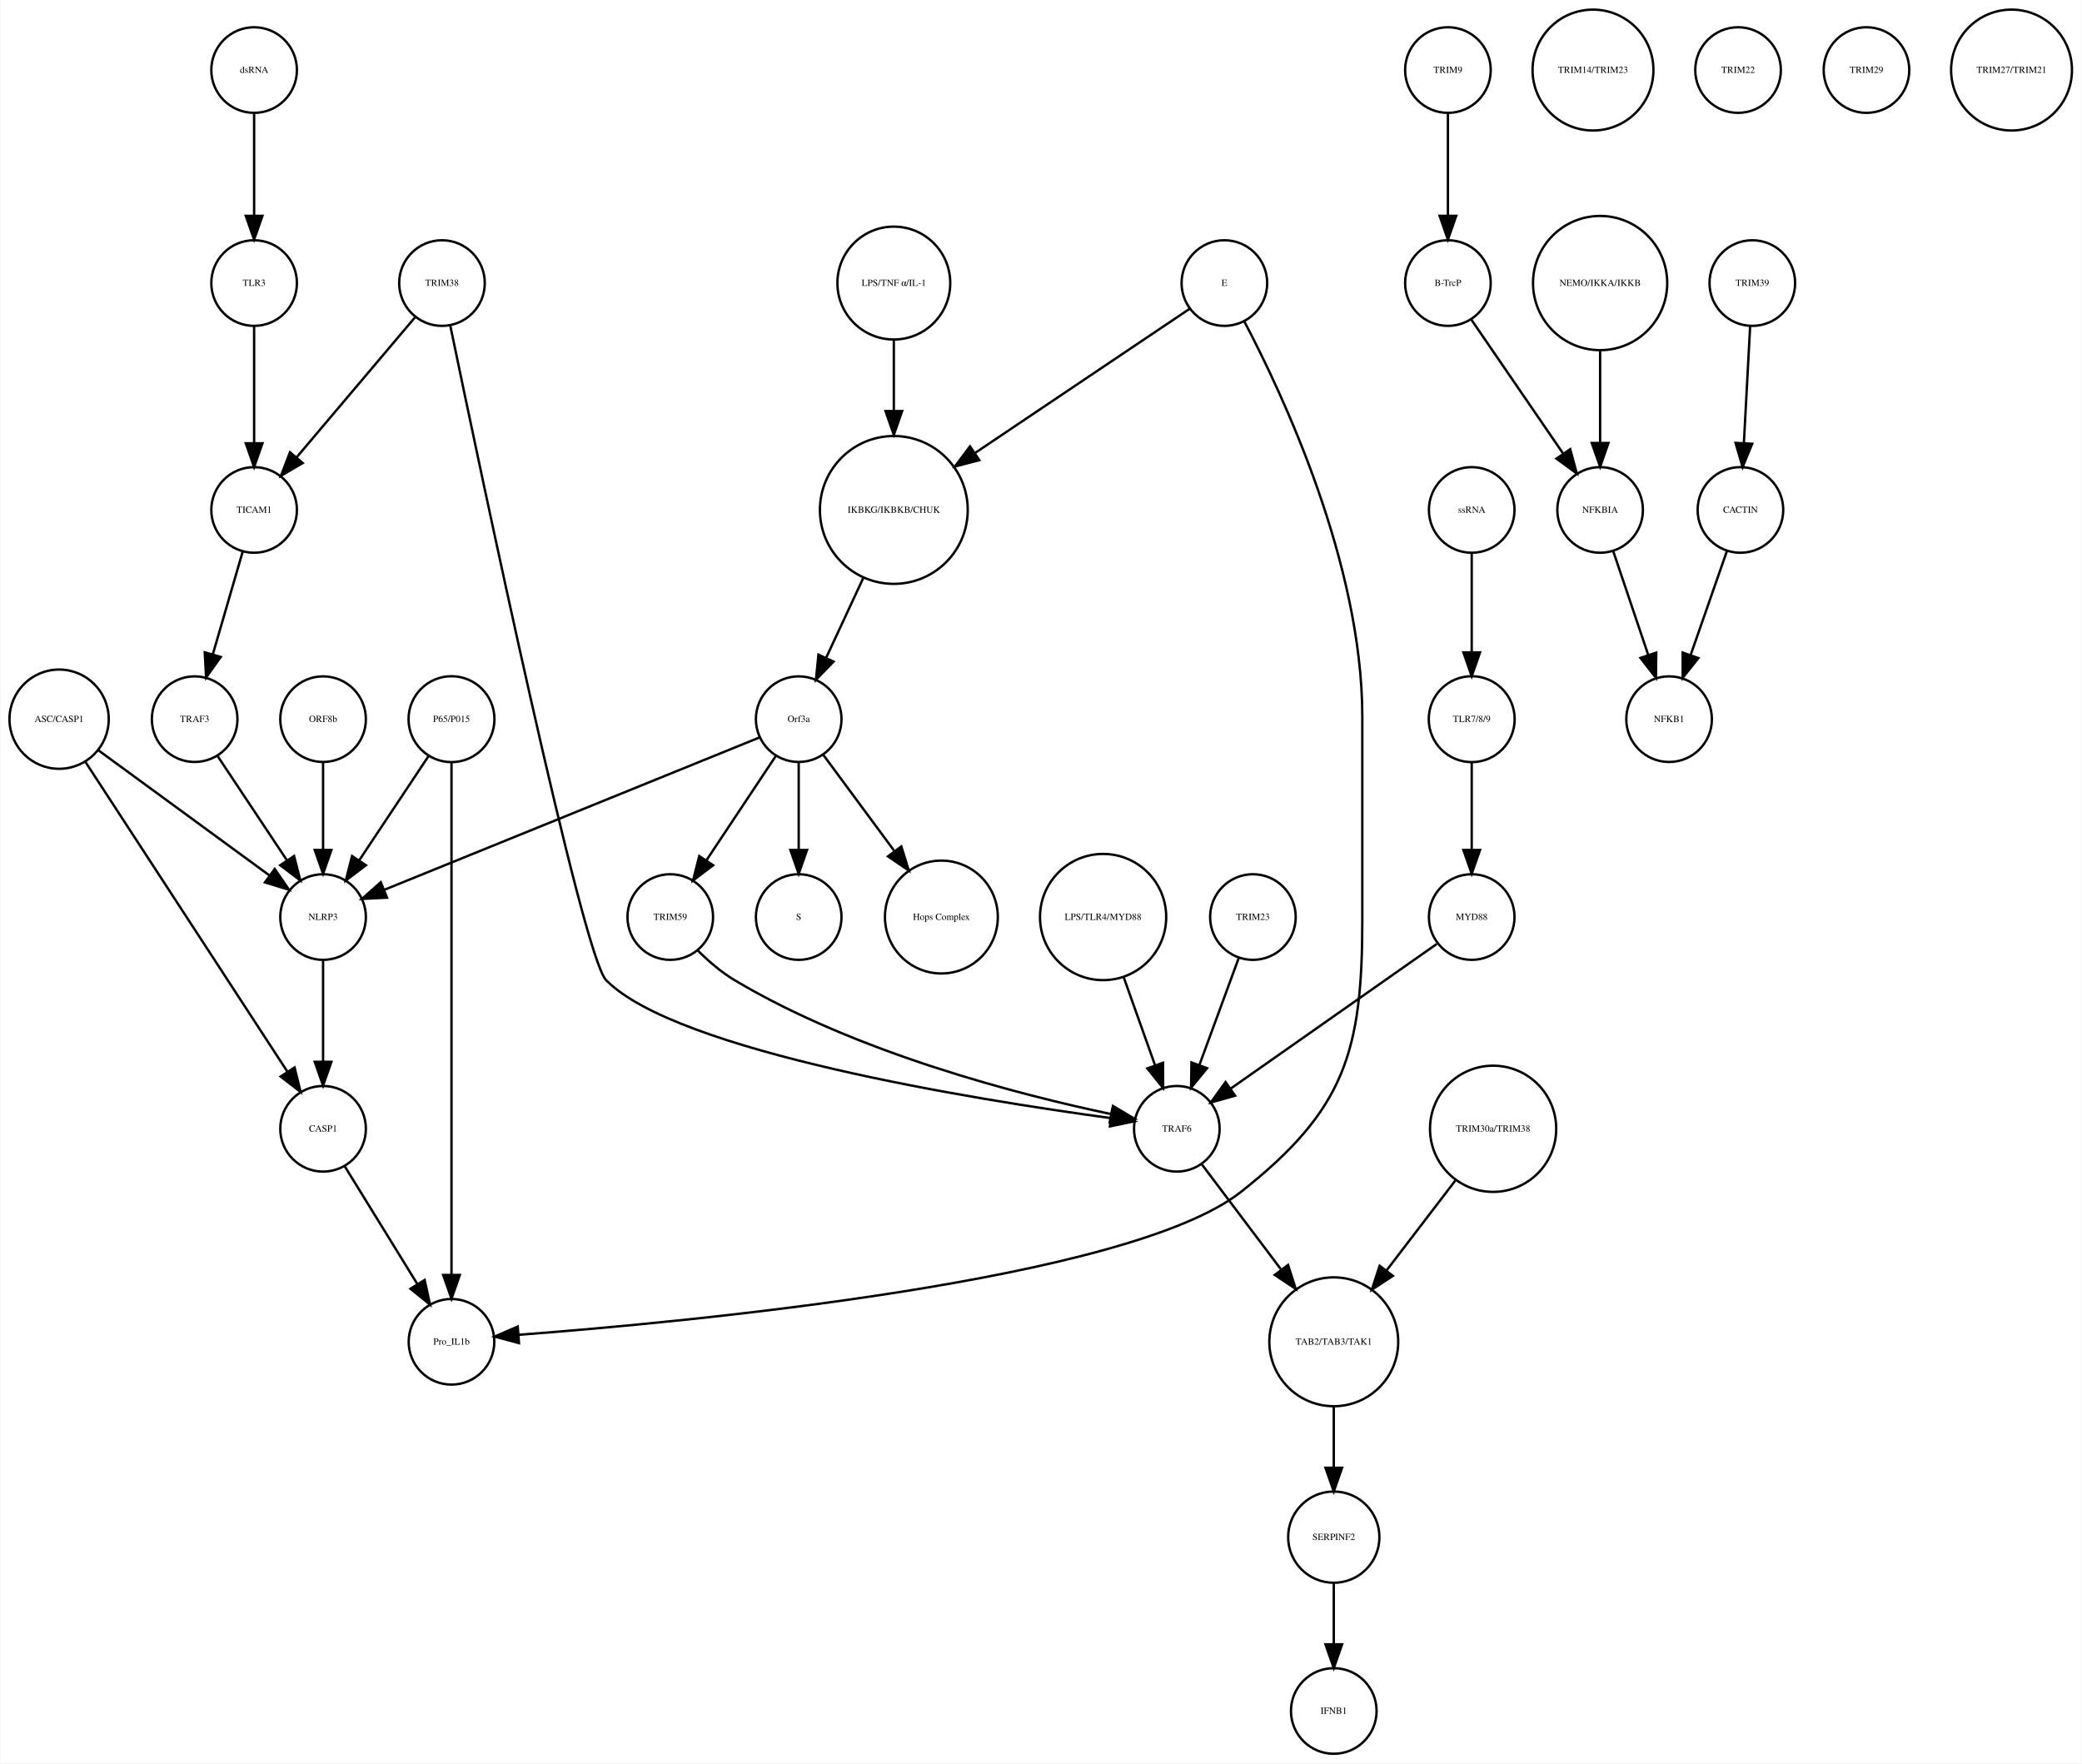
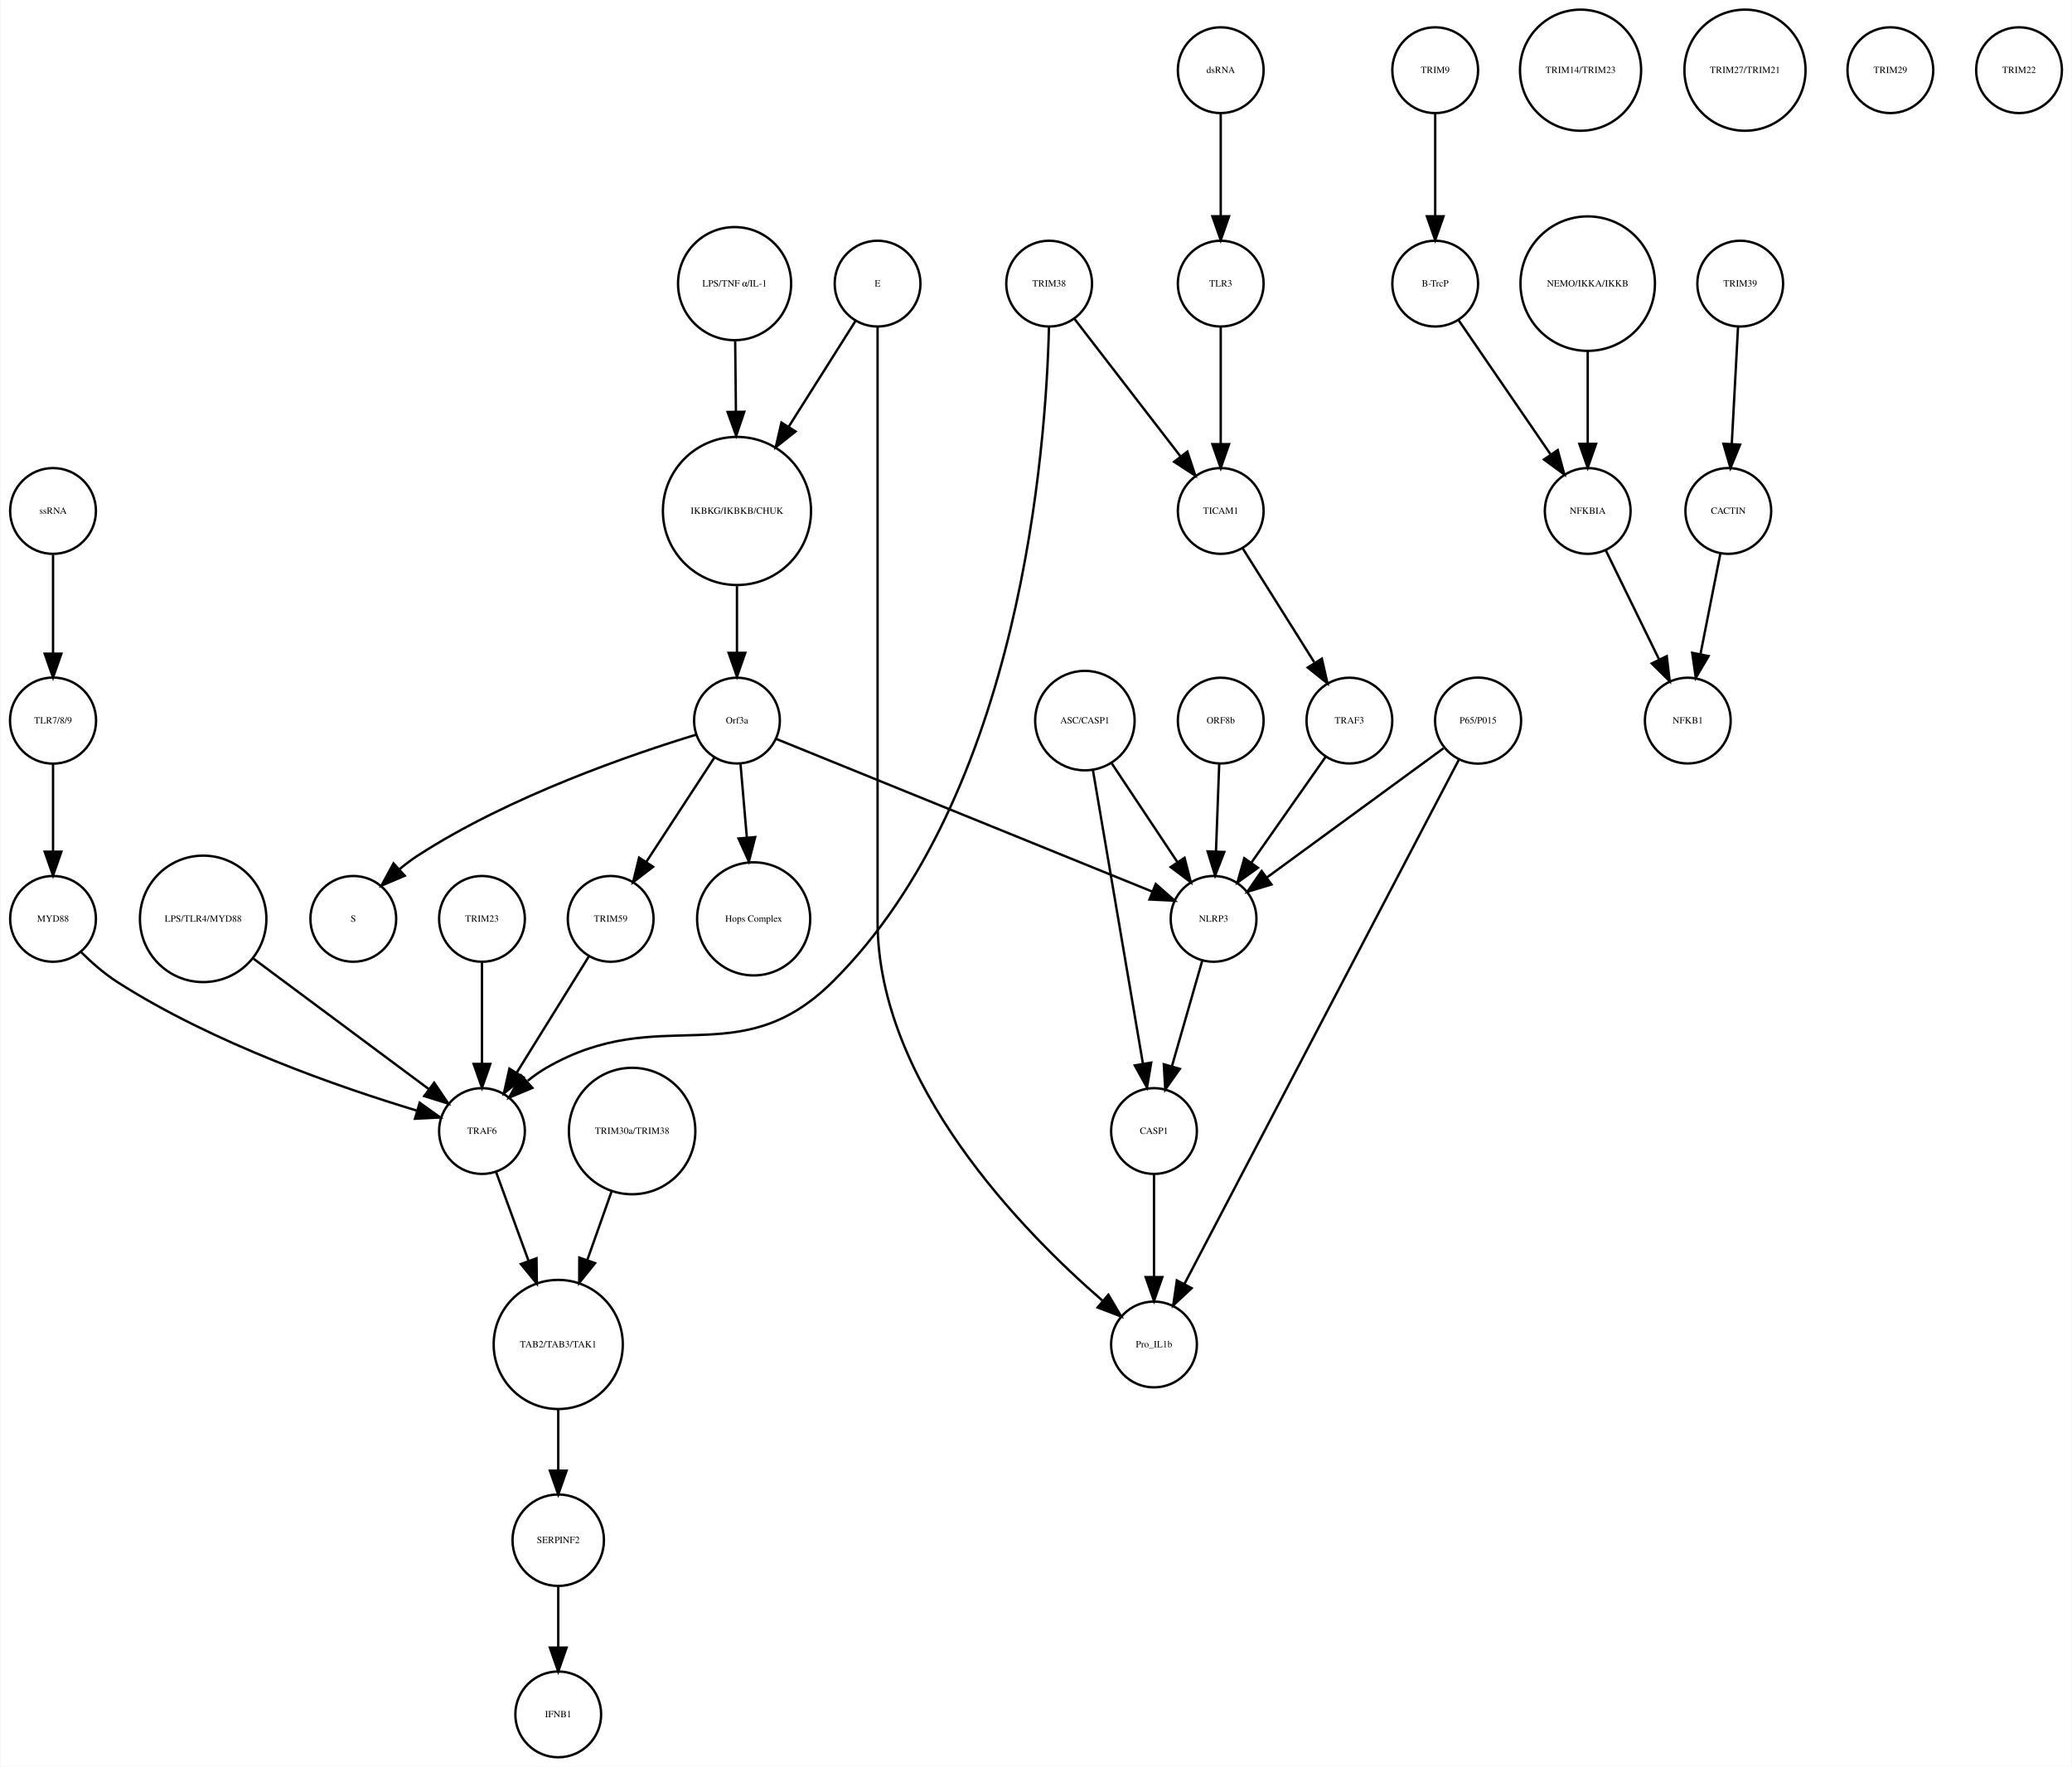
- <svg xmlns="http://www.w3.org/2000/svg" width="875pt" height="741pt" viewBox="0.00 0.00 875.14 741.41">
+ <svg xmlns="http://www.w3.org/2000/svg" width="869pt" height="741pt" viewBox="0.00 0.00 869.03 741.41">
  <g id="graph0" class="graph" transform="scale(1 1) rotate(0) translate(4 737.415)">
-     <polygon fill="white" stroke="none" points="-4,4 -4,-737.415 871.139,-737.415 871.139,4 -4,4" />
+     <polygon fill="white" stroke="none" points="-4,4 -4,-737.415 865.031,-737.415 865.031,4 -4,4" />
    <g id="node1" class="node">
-       <ellipse fill="none" stroke="black" cx="371.683" cy="-522.999" rx="31.08" ry="31.08" />
-       <text text-anchor="middle" x="371.683" y="-521.799" font-family="Times,serif" font-size="4.00">IKBKG/IKBKB/CHUK</text>
+       <ellipse fill="none" stroke="black" cx="305.031" cy="-522.999" rx="31.08" ry="31.08" />
+       <text text-anchor="middle" x="305.031" y="-521.799" font-family="Times,serif" font-size="4.00">IKBKG/IKBKB/CHUK</text>
    </g>
    <g id="node2" class="node">
-       <ellipse fill="none" stroke="black" cx="331.683" cy="-435.026" rx="18" ry="18" />
-       <text text-anchor="middle" x="331.683" y="-433.826" font-family="Times,serif" font-size="4.00">Orf3a</text>
+       <ellipse fill="none" stroke="black" cx="305.031" cy="-435.026" rx="18" ry="18" />
+       <text text-anchor="middle" x="305.031" y="-433.826" font-family="Times,serif" font-size="4.00">Orf3a</text>
    </g>
    <g id="edge1" class="edge">
-       <path fill="none" stroke="black" d="M358.806,-494.323C353.822,-483.61 348.158,-471.437 343.3,-460.996" />
-       <polygon fill="black" stroke="black" points="346.33,-459.21 338.938,-451.62 339.983,-462.163 346.33,-459.21" />
+       <path fill="none" stroke="black" d="M305.031,-491.446C305.031,-482.388 305.031,-472.523 305.031,-463.661" />
+       <polygon fill="black" stroke="black" points="308.531,-463.469 305.031,-453.469 301.531,-463.469 308.531,-463.469" />
    </g>
    <g id="node3" class="node">
-       <ellipse fill="none" stroke="black" cx="331.683" cy="-351.827" rx="18" ry="18" />
-       <text text-anchor="middle" x="331.683" y="-350.627" font-family="Times,serif" font-size="4.00">S</text>
+       <ellipse fill="none" stroke="black" cx="144.031" cy="-351.827" rx="18" ry="18" />
+       <text text-anchor="middle" x="144.031" y="-350.627" font-family="Times,serif" font-size="4.00">S</text>
    </g>
    <g id="edge2" class="edge">
-       <path fill="none" stroke="black" d="M331.683,-416.806C331.683,-406.148 331.683,-392.23 331.683,-380.097" />
-       <polygon fill="black" stroke="black" points="335.183,-380.022 331.683,-370.022 328.183,-380.022 335.183,-380.022" />
+       <path fill="none" stroke="black" d="M287.992,-429.146C261.563,-421.107 209.707,-403.435 171.031,-378.343 168.495,-376.698 165.982,-374.8 163.57,-372.796" />
+       <polygon fill="black" stroke="black" points="165.618,-369.928 155.863,-365.794 160.911,-375.109 165.618,-369.928" />
    </g>
    <g id="node9" class="node">
-       <ellipse fill="none" stroke="black" cx="391.683" cy="-351.827" rx="23.73" ry="23.73" />
-       <text text-anchor="middle" x="391.683" y="-350.627" font-family="Times,serif" font-size="4.00">Hops Complex</text>
+       <ellipse fill="none" stroke="black" cx="312.031" cy="-351.827" rx="23.73" ry="23.73" />
+       <text text-anchor="middle" x="312.031" y="-350.627" font-family="Times,serif" font-size="4.00">Hops Complex</text>
    </g>
    <g id="edge3" class="edge">
-       <path fill="none" stroke="black" d="M342.134,-419.882C350.287,-408.85 361.85,-393.2 371.756,-379.794" />
-       <polygon fill="black" stroke="black" points="374.846,-381.502 377.974,-371.379 369.216,-377.342 374.846,-381.502" />
+       <path fill="none" stroke="black" d="M306.516,-416.806C307.286,-407.868 308.255,-396.636 309.164,-386.088" />
+       <polygon fill="black" stroke="black" points="312.672,-386.142 310.044,-375.878 305.698,-385.541 312.672,-386.142" />
+     </g>
+     <g id="node24" class="node">
+       <ellipse fill="none" stroke="black" cx="252.031" cy="-351.827" rx="18" ry="18" />
+       <text text-anchor="middle" x="252.031" y="-350.627" font-family="Times,serif" font-size="4.00">TRIM59</text>
+     </g>
+     <g id="edge5" class="edge">
+       <path fill="none" stroke="black" d="M295.556,-419.51C287.642,-407.385 276.216,-389.88 267.057,-375.847" />
+       <polygon fill="black" stroke="black" points="269.821,-373.679 261.425,-367.218 263.96,-377.505 269.821,-373.679" />
+     </g>
+     <g id="node34" class="node">
+       <ellipse fill="none" stroke="black" cx="505.031" cy="-351.827" rx="18" ry="18" />
+       <text text-anchor="middle" x="505.031" y="-350.627" font-family="Times,serif" font-size="4.00">NLRP3</text>
+     </g>
+     <g id="edge4" class="edge">
+       <path fill="none" stroke="black" d="M321.398,-427.381C356.131,-413.28 437.448,-380.265 479.237,-363.3" />
+       <polygon fill="black" stroke="black" points="480.77,-366.455 488.719,-359.45 478.137,-359.969 480.77,-366.455" />
+     </g>
+     <g id="node4" class="node">
+       <ellipse fill="none" stroke="black" cx="598.031" cy="-707.959" rx="18" ry="18" />
+       <text text-anchor="middle" x="598.031" y="-706.759" font-family="Times,serif" font-size="4.00">TRIM9</text>
+     </g>
+     <g id="node5" class="node">
+       <ellipse fill="none" stroke="black" cx="598.031" cy="-618.396" rx="18" ry="18" />
+       <text text-anchor="middle" x="598.031" y="-617.196" font-family="Times,serif" font-size="4.00">B-TrcP</text>
+     </g>
+     <g id="edge6" class="edge">
+       <path fill="none" stroke="black" d="M598.031,-689.659C598.031,-677.426 598.031,-660.775 598.031,-646.753" />
+       <polygon fill="black" stroke="black" points="601.531,-646.659 598.031,-636.659 594.531,-646.659 601.531,-646.659" />
+     </g>
+     <g id="node10" class="node">
+       <ellipse fill="none" stroke="black" cx="662.031" cy="-522.999" rx="18" ry="18" />
+       <text text-anchor="middle" x="662.031" y="-521.799" font-family="Times,serif" font-size="4.00">NFKBIA</text>
+     </g>
+     <g id="edge7" class="edge">
+       <path fill="none" stroke="black" d="M607.751,-603.211C617.995,-588.262 634.285,-564.489 646.35,-546.883" />
+       <polygon fill="black" stroke="black" points="649.454,-548.545 652.22,-538.317 643.68,-544.588 649.454,-548.545" />
+     </g>
+     <g id="node6" class="node">
+       <ellipse fill="none" stroke="black" cx="726.031" cy="-618.396" rx="18" ry="18" />
+       <text text-anchor="middle" x="726.031" y="-617.196" font-family="Times,serif" font-size="4.00">TRIM39</text>
+     </g>
+     <g id="node7" class="node">
+       <ellipse fill="none" stroke="black" cx="721.031" cy="-522.999" rx="18" ry="18" />
+       <text text-anchor="middle" x="721.031" y="-521.799" font-family="Times,serif" font-size="4.00">CACTIN</text>
+     </g>
+     <g id="edge8" class="edge">
+       <path fill="none" stroke="black" d="M725.114,-600.265C724.381,-586.573 723.34,-567.12 722.492,-551.288" />
+       <polygon fill="black" stroke="black" points="725.972,-550.819 721.942,-541.021 718.982,-551.193 725.972,-550.819" />
+     </g>
+     <g id="node8" class="node">
+       <ellipse fill="none" stroke="black" cx="704.031" cy="-435.026" rx="18" ry="18" />
+       <text text-anchor="middle" x="704.031" y="-433.826" font-family="Times,serif" font-size="4.00">NFKB1</text>
+     </g>
+     <g id="edge9" class="edge">
+       <path fill="none" stroke="black" d="M717.673,-505.013C715.298,-493.003 712.065,-476.654 709.343,-462.887" />
+       <polygon fill="black" stroke="black" points="712.756,-462.107 707.383,-452.976 705.889,-463.465 712.756,-462.107" />
+     </g>
+     <g id="edge10" class="edge">
+       <path fill="none" stroke="black" d="M669.54,-506.629C675.772,-493.871 684.754,-475.486 691.99,-460.675" />
+       <polygon fill="black" stroke="black" points="695.201,-462.075 696.446,-451.553 688.912,-459.002 695.201,-462.075" />
+     </g>
+     <g id="node11" class="node">
+       <ellipse fill="none" stroke="black" cx="230.031" cy="-173.231" rx="27.094" ry="27.094" />
+       <text text-anchor="middle" x="230.031" y="-172.031" font-family="Times,serif" font-size="4.00">TAB2/TAB3/TAK1</text>
+     </g>
+     <g id="node37" class="node">
+       <ellipse fill="none" stroke="black" cx="230.031" cy="-91.092" rx="19.184" ry="19.184" />
+       <text text-anchor="middle" x="230.031" y="-89.892" font-family="Times,serif" font-size="4.00">SERPINF2</text>
+     </g>
+     <g id="edge11" class="edge">
+       <path fill="none" stroke="black" d="M230.031,-145.99C230.031,-137.774 230.031,-128.673 230.031,-120.325" />
+       <polygon fill="black" stroke="black" points="233.531,-120.277 230.031,-110.277 226.531,-120.277 233.531,-120.277" />
+     </g>
+     <g id="node12" class="node">
+       <ellipse fill="none" stroke="black" cx="659.031" cy="-707.959" rx="25.412" ry="25.412" />
+       <text text-anchor="middle" x="659.031" y="-706.759" font-family="Times,serif" font-size="4.00">TRIM14/TRIM23</text>
+     </g>
+     <g id="node13" class="node">
+       <ellipse fill="none" stroke="black" cx="436.031" cy="-618.396" rx="18" ry="18" />
+       <text text-anchor="middle" x="436.031" y="-617.196" font-family="Times,serif" font-size="4.00">TRIM38</text>
+     </g>
+     <g id="node19" class="node">
+       <ellipse fill="none" stroke="black" cx="198.031" cy="-262.794" rx="18" ry="18" />
+       <text text-anchor="middle" x="198.031" y="-261.594" font-family="Times,serif" font-size="4.00">TRAF6</text>
+     </g>
+     <g id="edge12" class="edge">
+       <path fill="none" stroke="black" d="M435.952,-600.092C434.759,-550.052 424.316,-403.762 345.031,-325.31 305.451,-286.146 273.233,-317.185 225.031,-289.31 222.362,-287.767 219.748,-285.91 217.261,-283.91" />
+       <polygon fill="black" stroke="black" points="219.171,-280.919 209.405,-276.811 214.478,-286.112 219.171,-280.919" />
+     </g>
+     <g id="node39" class="node">
+       <ellipse fill="none" stroke="black" cx="508.031" cy="-522.999" rx="18" ry="18" />
+       <text text-anchor="middle" x="508.031" y="-521.799" font-family="Times,serif" font-size="4.00">TICAM1</text>
+     </g>
+     <g id="edge13" class="edge">
+       <path fill="none" stroke="black" d="M446.655,-603.615C458.354,-588.44 477.326,-563.829 491.084,-545.983" />
+       <polygon fill="black" stroke="black" points="494.03,-547.893 497.364,-537.836 488.486,-543.619 494.03,-547.893" />
+     </g>
+     <g id="node14" class="node">
+       <ellipse fill="none" stroke="black" cx="198.031" cy="-351.827" rx="18" ry="18" />
+       <text text-anchor="middle" x="198.031" y="-350.627" font-family="Times,serif" font-size="4.00">TRIM23</text>
+     </g>
+     <g id="edge14" class="edge">
+       <path fill="none" stroke="black" d="M198.031,-333.632C198.031,-321.473 198.031,-304.923 198.031,-290.986" />
+       <polygon fill="black" stroke="black" points="201.531,-290.953 198.031,-280.953 194.531,-290.953 201.531,-290.953" />
+     </g>
+     <g id="node15" class="node">
+       <ellipse fill="none" stroke="black" cx="562.031" cy="-435.026" rx="18" ry="18" />
+       <text text-anchor="middle" x="562.031" y="-433.826" font-family="Times,serif" font-size="4.00">TRAF3</text>
+     </g>
+     <g id="edge15" class="edge">
+       <path fill="none" stroke="black" d="M552.103,-419.882C543.492,-407.616 530.874,-389.642 520.87,-375.39" />
+       <polygon fill="black" stroke="black" points="523.648,-373.255 515.037,-367.081 517.918,-377.277 523.648,-373.255" />
+     </g>
+     <g id="node16" class="node">
+       <ellipse fill="none" stroke="black" cx="508.031" cy="-707.959" rx="18" ry="18" />
+       <text text-anchor="middle" x="508.031" y="-706.759" font-family="Times,serif" font-size="4.00">dsRNA</text>
+     </g>
+     <g id="node23" class="node">
+       <ellipse fill="none" stroke="black" cx="508.031" cy="-618.396" rx="18" ry="18" />
+       <text text-anchor="middle" x="508.031" y="-617.196" font-family="Times,serif" font-size="4.00">TLR3</text>
+     </g>
+     <g id="edge16" class="edge">
+       <path fill="none" stroke="black" d="M508.031,-689.659C508.031,-677.426 508.031,-660.775 508.031,-646.753" />
+       <polygon fill="black" stroke="black" points="511.531,-646.659 508.031,-636.659 504.531,-646.659 511.531,-646.659" />
+     </g>
+     <g id="node17" class="node">
+       <ellipse fill="none" stroke="black" cx="728.031" cy="-707.959" rx="25.412" ry="25.412" />
+       <text text-anchor="middle" x="728.031" y="-706.759" font-family="Times,serif" font-size="4.00">TRIM27/TRIM21</text>
+     </g>
+     <g id="node18" class="node">
+       <ellipse fill="none" stroke="black" cx="18.031" cy="-522.999" rx="18" ry="18" />
+       <text text-anchor="middle" x="18.031" y="-521.799" font-family="Times,serif" font-size="4.00">ssRNA</text>
    </g>
    <g id="node21" class="node">
-       <ellipse fill="none" stroke="black" cx="131.683" cy="-351.827" rx="18" ry="18" />
-       <text text-anchor="middle" x="131.683" y="-350.627" font-family="Times,serif" font-size="4.00">NLRP3</text>
-     </g>
-     <g id="edge4" class="edge">
-       <path fill="none" stroke="black" d="M315.316,-427.381C280.583,-413.28 199.266,-380.265 157.478,-363.3" />
-       <polygon fill="black" stroke="black" points="158.577,-359.969 147.995,-359.45 155.944,-366.455 158.577,-359.969" />
+       <ellipse fill="none" stroke="black" cx="18.031" cy="-435.026" rx="18.062" ry="18.062" />
+       <text text-anchor="middle" x="18.031" y="-433.826" font-family="Times,serif" font-size="4.00">TLR7/8/9</text>
+     </g>
+     <g id="edge17" class="edge">
+       <path fill="none" stroke="black" d="M18.031,-504.601C18.031,-492.754 18.031,-476.83 18.031,-463.309" />
+       <polygon fill="black" stroke="black" points="21.531,-463.105 18.031,-453.105 14.531,-463.105 21.531,-463.105" />
+     </g>
+     <g id="edge18" class="edge">
+       <path fill="none" stroke="black" d="M203.901,-245.733C207.725,-235.268 212.862,-221.213 217.568,-208.333" />
+       <polygon fill="black" stroke="black" points="220.91,-209.387 221.055,-198.793 214.335,-206.984 220.91,-209.387" />
+     </g>
+     <g id="node20" class="node">
+       <ellipse fill="none" stroke="black" cx="480.031" cy="-173.231" rx="18" ry="18" />
+       <text text-anchor="middle" x="480.031" y="-172.031" font-family="Times,serif" font-size="4.00">Pro_IL1b</text>
+     </g>
+     <g id="node36" class="node">
+       <ellipse fill="none" stroke="black" cx="18.031" cy="-351.827" rx="18" ry="18" />
+       <text text-anchor="middle" x="18.031" y="-350.627" font-family="Times,serif" font-size="4.00">MYD88</text>
+     </g>
+     <g id="edge19" class="edge">
+       <path fill="none" stroke="black" d="M18.031,-416.806C18.031,-406.148 18.031,-392.23 18.031,-380.097" />
+       <polygon fill="black" stroke="black" points="21.531,-380.022 18.031,-370.022 14.531,-380.022 21.531,-380.022" />
+     </g>
+     <g id="node22" class="node">
+       <ellipse fill="none" stroke="black" cx="789.031" cy="-707.959" rx="18" ry="18" />
+       <text text-anchor="middle" x="789.031" y="-706.759" font-family="Times,serif" font-size="4.00">TRIM29</text>
+     </g>
+     <g id="edge20" class="edge">
+       <path fill="none" stroke="black" d="M508.031,-600.265C508.031,-586.573 508.031,-567.12 508.031,-551.288" />
+       <polygon fill="black" stroke="black" points="511.531,-551.02 508.031,-541.021 504.531,-551.021 511.531,-551.02" />
+     </g>
+     <g id="edge21" class="edge">
+       <path fill="none" stroke="black" d="M242.871,-336.063C234.57,-322.684 222.197,-302.743 212.55,-287.195" />
+       <polygon fill="black" stroke="black" points="215.483,-285.282 207.237,-278.63 209.535,-288.973 215.483,-285.282" />
+     </g>
+     <g id="node25" class="node">
+       <ellipse fill="none" stroke="black" cx="261.031" cy="-262.794" rx="26.533" ry="26.533" />
+       <text text-anchor="middle" x="261.031" y="-261.594" font-family="Times,serif" font-size="4.00">TRIM30a/TRIM38</text>
+     </g>
+     <g id="edge22" class="edge">
+       <path fill="none" stroke="black" d="M252.396,-237.403C249.258,-228.539 245.65,-218.347 242.26,-208.772" />
+       <polygon fill="black" stroke="black" points="245.472,-207.358 238.836,-199.099 238.874,-209.694 245.472,-207.358" />
+     </g>
+     <g id="node26" class="node">
+       <ellipse fill="none" stroke="black" cx="230.031" cy="-18" rx="18" ry="18" />
+       <text text-anchor="middle" x="230.031" y="-16.8" font-family="Times,serif" font-size="4.00">IFNB1</text>
+     </g>
+     <g id="node27" class="node">
+       <ellipse fill="none" stroke="black" cx="304.031" cy="-618.396" rx="23.73" ry="23.73" />
+       <text text-anchor="middle" x="304.031" y="-617.196" font-family="Times,serif" font-size="4.00">LPS/TNF α/IL-1</text>
+     </g>
+     <g id="edge23" class="edge">
+       <path fill="none" stroke="black" d="M304.278,-594.309C304.374,-585.408 304.486,-574.955 304.594,-564.87" />
+       <polygon fill="black" stroke="black" points="308.096,-564.611 304.704,-554.574 301.097,-564.536 308.096,-564.611" />
+     </g>
+     <g id="node28" class="node">
+       <ellipse fill="none" stroke="black" cx="843.031" cy="-707.959" rx="18" ry="18" />
+       <text text-anchor="middle" x="843.031" y="-706.759" font-family="Times,serif" font-size="4.00">TRIM22</text>
    </g>
    <g id="node29" class="node">
-       <ellipse fill="none" stroke="black" cx="277.683" cy="-351.827" rx="18" ry="18" />
-       <text text-anchor="middle" x="277.683" y="-350.627" font-family="Times,serif" font-size="4.00">TRIM59</text>
-     </g>
-     <g id="edge5" class="edge">
-       <path fill="none" stroke="black" d="M322.029,-419.51C313.966,-407.385 302.324,-389.88 292.992,-375.847" />
-       <polygon fill="black" stroke="black" points="295.705,-373.607 287.253,-367.218 289.877,-377.483 295.705,-373.607" />
-     </g>
-     <g id="node4" class="node">
-       <ellipse fill="none" stroke="black" cx="604.683" cy="-707.959" rx="18" ry="18" />
-       <text text-anchor="middle" x="604.683" y="-706.759" font-family="Times,serif" font-size="4.00">TRIM9</text>
-     </g>
-     <g id="node5" class="node">
-       <ellipse fill="none" stroke="black" cx="604.683" cy="-618.396" rx="18" ry="18" />
-       <text text-anchor="middle" x="604.683" y="-617.196" font-family="Times,serif" font-size="4.00">B-TrcP</text>
-     </g>
-     <g id="edge6" class="edge">
-       <path fill="none" stroke="black" d="M604.683,-689.659C604.683,-677.426 604.683,-660.775 604.683,-646.753" />
-       <polygon fill="black" stroke="black" points="608.183,-646.659 604.683,-636.659 601.183,-646.659 608.183,-646.659" />
+       <ellipse fill="none" stroke="black" cx="364.031" cy="-618.396" rx="18" ry="18" />
+       <text text-anchor="middle" x="364.031" y="-617.196" font-family="Times,serif" font-size="4.00">E</text>
+     </g>
+     <g id="edge24" class="edge">
+       <path fill="none" stroke="black" d="M354.812,-602.802C347.335,-590.965 336.488,-573.795 326.826,-558.501" />
+       <polygon fill="black" stroke="black" points="329.609,-556.352 321.309,-549.767 323.691,-560.091 329.609,-556.352" />
+     </g>
+     <g id="edge25" class="edge">
+       <path fill="none" stroke="black" d="M364.031,-600.392C364.031,-568.275 364.031,-496.483 364.031,-436.026 364.031,-436.026 364.031,-436.026 364.031,-350.827 364.031,-282.857 424.805,-220.762 458.374,-191.647" />
+       <polygon fill="black" stroke="black" points="460.892,-194.101 466.269,-184.972 456.373,-188.756 460.892,-194.101" />
    </g>
    <g id="node30" class="node">
-       <ellipse fill="none" stroke="black" cx="668.683" cy="-522.999" rx="18" ry="18" />
-       <text text-anchor="middle" x="668.683" y="-521.799" font-family="Times,serif" font-size="4.00">NFKBIA</text>
-     </g>
-     <g id="edge7" class="edge">
-       <path fill="none" stroke="black" d="M614.403,-603.211C624.647,-588.262 640.937,-564.489 653.002,-546.883" />
-       <polygon fill="black" stroke="black" points="656.106,-548.545 658.871,-538.317 650.331,-544.588 656.106,-548.545" />
-     </g>
-     <g id="node6" class="node">
-       <ellipse fill="none" stroke="black" cx="732.683" cy="-618.396" rx="18" ry="18" />
-       <text text-anchor="middle" x="732.683" y="-617.196" font-family="Times,serif" font-size="4.00">TRIM39</text>
-     </g>
-     <g id="node7" class="node">
-       <ellipse fill="none" stroke="black" cx="727.683" cy="-522.999" rx="18" ry="18" />
-       <text text-anchor="middle" x="727.683" y="-521.799" font-family="Times,serif" font-size="4.00">CACTIN</text>
-     </g>
-     <g id="edge8" class="edge">
-       <path fill="none" stroke="black" d="M731.766,-600.265C731.033,-586.573 729.991,-567.12 729.144,-551.288" />
-       <polygon fill="black" stroke="black" points="732.624,-550.819 728.594,-541.021 725.634,-551.193 732.624,-550.819" />
-     </g>
-     <g id="node8" class="node">
-       <ellipse fill="none" stroke="black" cx="697.683" cy="-435.026" rx="18" ry="18" />
-       <text text-anchor="middle" x="697.683" y="-433.826" font-family="Times,serif" font-size="4.00">NFKB1</text>
-     </g>
-     <g id="edge9" class="edge">
-       <path fill="none" stroke="black" d="M722.04,-505.828C717.751,-493.538 711.764,-476.378 706.798,-462.149" />
-       <polygon fill="black" stroke="black" points="710.002,-460.705 703.402,-452.417 703.392,-463.012 710.002,-460.705" />
-     </g>
-     <g id="node10" class="node">
-       <ellipse fill="none" stroke="black" cx="371.683" cy="-618.396" rx="23.73" ry="23.73" />
-       <text text-anchor="middle" x="371.683" y="-617.196" font-family="Times,serif" font-size="4.00">LPS/TNF α/IL-1</text>
-     </g>
-     <g id="edge10" class="edge">
-       <path fill="none" stroke="black" d="M371.683,-594.309C371.683,-585.408 371.683,-574.955 371.683,-564.87" />
-       <polygon fill="black" stroke="black" points="375.183,-564.574 371.683,-554.574 368.183,-564.574 375.183,-564.574" />
-     </g>
-     <g id="node11" class="node">
-       <ellipse fill="none" stroke="black" cx="665.683" cy="-707.959" rx="25.412" ry="25.412" />
-       <text text-anchor="middle" x="665.683" y="-706.759" font-family="Times,serif" font-size="4.00">TRIM14/TRIM23</text>
-     </g>
-     <g id="node12" class="node">
-       <ellipse fill="none" stroke="black" cx="614.683" cy="-522.999" rx="18" ry="18" />
-       <text text-anchor="middle" x="614.683" y="-521.799" font-family="Times,serif" font-size="4.00">ssRNA</text>
-     </g>
-     <g id="node34" class="node">
-       <ellipse fill="none" stroke="black" cx="614.683" cy="-435.026" rx="18.062" ry="18.062" />
-       <text text-anchor="middle" x="614.683" y="-433.826" font-family="Times,serif" font-size="4.00">TLR7/8/9</text>
-     </g>
-     <g id="edge11" class="edge">
-       <path fill="none" stroke="black" d="M614.683,-504.601C614.683,-492.754 614.683,-476.83 614.683,-463.309" />
-       <polygon fill="black" stroke="black" points="618.183,-463.105 614.683,-453.105 611.183,-463.105 618.183,-463.105" />
-     </g>
-     <g id="node13" class="node">
-       <ellipse fill="none" stroke="black" cx="131.683" cy="-435.026" rx="18" ry="18" />
-       <text text-anchor="middle" x="131.683" y="-433.826" font-family="Times,serif" font-size="4.00">ORF8b</text>
-     </g>
-     <g id="edge12" class="edge">
-       <path fill="none" stroke="black" d="M131.683,-416.806C131.683,-406.148 131.683,-392.23 131.683,-380.097" />
-       <polygon fill="black" stroke="black" points="135.183,-380.022 131.683,-370.022 128.183,-380.022 135.183,-380.022" />
-     </g>
-     <g id="node14" class="node">
-       <ellipse fill="none" stroke="black" cx="668.683" cy="-618.396" rx="28.215" ry="28.215" />
-       <text text-anchor="middle" x="668.683" y="-617.196" font-family="Times,serif" font-size="4.00">NEMO/IKKA/IKKB</text>
-     </g>
-     <g id="edge13" class="edge">
-       <path fill="none" stroke="black" d="M668.683,-590.13C668.683,-577.887 668.683,-563.475 668.683,-551.235" />
-       <polygon fill="black" stroke="black" points="672.183,-551.147 668.683,-541.147 665.183,-551.147 672.183,-551.147" />
-     </g>
-     <g id="node15" class="node">
-       <ellipse fill="none" stroke="black" cx="459.683" cy="-351.827" rx="26.533" ry="26.533" />
-       <text text-anchor="middle" x="459.683" y="-350.627" font-family="Times,serif" font-size="4.00">LPS/TLR4/MYD88</text>
-     </g>
-     <g id="node20" class="node">
-       <ellipse fill="none" stroke="black" cx="490.683" cy="-262.794" rx="18" ry="18" />
-       <text text-anchor="middle" x="490.683" y="-261.594" font-family="Times,serif" font-size="4.00">TRAF6</text>
-     </g>
-     <g id="edge14" class="edge">
-       <path fill="none" stroke="black" d="M468.318,-326.583C472.42,-315.068 477.325,-301.297 481.495,-289.59" />
-       <polygon fill="black" stroke="black" points="484.873,-290.536 484.931,-279.941 478.279,-288.187 484.873,-290.536" />
-     </g>
-     <g id="node16" class="node">
-       <ellipse fill="none" stroke="black" cx="623.683" cy="-262.794" rx="26.533" ry="26.533" />
-       <text text-anchor="middle" x="623.683" y="-261.594" font-family="Times,serif" font-size="4.00">TRIM30a/TRIM38</text>
-     </g>
-     <g id="node19" class="node">
-       <ellipse fill="none" stroke="black" cx="556.683" cy="-173.231" rx="27.094" ry="27.094" />
-       <text text-anchor="middle" x="556.683" y="-172.031" font-family="Times,serif" font-size="4.00">TAB2/TAB3/TAK1</text>
-     </g>
-     <g id="edge15" class="edge">
-       <path fill="none" stroke="black" d="M607.805,-241.043C599.19,-229.784 588.401,-215.684 578.958,-203.343" />
-       <polygon fill="black" stroke="black" points="581.536,-200.951 572.679,-195.136 575.976,-205.205 581.536,-200.951" />
-     </g>
-     <g id="node17" class="node">
-       <ellipse fill="none" stroke="black" cx="102.683" cy="-707.959" rx="18" ry="18" />
-       <text text-anchor="middle" x="102.683" y="-706.759" font-family="Times,serif" font-size="4.00">dsRNA</text>
-     </g>
-     <g id="node24" class="node">
-       <ellipse fill="none" stroke="black" cx="102.683" cy="-618.396" rx="18" ry="18" />
-       <text text-anchor="middle" x="102.683" y="-617.196" font-family="Times,serif" font-size="4.00">TLR3</text>
-     </g>
-     <g id="edge16" class="edge">
-       <path fill="none" stroke="black" d="M102.683,-689.659C102.683,-677.426 102.683,-660.775 102.683,-646.753" />
-       <polygon fill="black" stroke="black" points="106.183,-646.659 102.683,-636.659 99.183,-646.659 106.183,-646.659" />
-     </g>
-     <g id="node18" class="node">
-       <ellipse fill="none" stroke="black" cx="102.683" cy="-522.999" rx="18" ry="18" />
-       <text text-anchor="middle" x="102.683" y="-521.799" font-family="Times,serif" font-size="4.00">TICAM1</text>
-     </g>
-     <g id="node22" class="node">
-       <ellipse fill="none" stroke="black" cx="77.683" cy="-435.026" rx="18" ry="18" />
-       <text text-anchor="middle" x="77.683" y="-433.826" font-family="Times,serif" font-size="4.00">TRAF3</text>
-     </g>
-     <g id="edge17" class="edge">
-       <path fill="none" stroke="black" d="M97.863,-505.422C94.3,-493.172 89.379,-476.249 85.289,-462.182" />
-       <polygon fill="black" stroke="black" points="88.641,-461.177 82.488,-452.552 81.92,-463.131 88.641,-461.177" />
-     </g>
-     <g id="node39" class="node">
-       <ellipse fill="none" stroke="black" cx="556.683" cy="-91.092" rx="19.184" ry="19.184" />
-       <text text-anchor="middle" x="556.683" y="-89.892" font-family="Times,serif" font-size="4.00">SERPINF2</text>
-     </g>
-     <g id="edge18" class="edge">
-       <path fill="none" stroke="black" d="M556.683,-145.99C556.683,-137.774 556.683,-128.673 556.683,-120.325" />
-       <polygon fill="black" stroke="black" points="560.183,-120.277 556.683,-110.277 553.183,-120.277 560.183,-120.277" />
-     </g>
-     <g id="edge19" class="edge">
-       <path fill="none" stroke="black" d="M501.287,-247.725C510.181,-235.925 523.186,-218.672 534.36,-203.847" />
-       <polygon fill="black" stroke="black" points="537.458,-205.551 540.682,-195.459 531.868,-201.338 537.458,-205.551" />
+       <ellipse fill="none" stroke="black" cx="480.031" cy="-262.794" rx="18" ry="18" />
+       <text text-anchor="middle" x="480.031" y="-261.594" font-family="Times,serif" font-size="4.00">CASP1</text>
+     </g>
+     <g id="edge26" class="edge">
+       <path fill="none" stroke="black" d="M480.031,-244.494C480.031,-232.261 480.031,-215.61 480.031,-201.588" />
+       <polygon fill="black" stroke="black" points="483.531,-201.494 480.031,-191.494 476.531,-201.494 483.531,-201.494" />
+     </g>
+     <g id="node31" class="node">
+       <ellipse fill="none" stroke="black" cx="508.031" cy="-435.026" rx="18" ry="18" />
+       <text text-anchor="middle" x="508.031" y="-433.826" font-family="Times,serif" font-size="4.00">ORF8b</text>
+     </g>
+     <g id="edge27" class="edge">
+       <path fill="none" stroke="black" d="M507.395,-416.806C507.001,-406.148 506.487,-392.23 506.039,-380.097" />
+       <polygon fill="black" stroke="black" points="509.533,-379.886 505.667,-370.022 502.538,-380.145 509.533,-379.886" />
+     </g>
+     <g id="node32" class="node">
+       <ellipse fill="none" stroke="black" cx="81.031" cy="-351.827" rx="26.533" ry="26.533" />
+       <text text-anchor="middle" x="81.031" y="-350.627" font-family="Times,serif" font-size="4.00">LPS/TLR4/MYD88</text>
+     </g>
+     <g id="edge28" class="edge">
+       <path fill="none" stroke="black" d="M101.948,-335.267C122.746,-319.797 154.532,-296.152 175.783,-280.343" />
+       <polygon fill="black" stroke="black" points="177.976,-283.074 183.911,-274.298 173.798,-277.458 177.976,-283.074" />
    </g>
    <g id="node33" class="node">
-       <ellipse fill="none" stroke="black" cx="131.683" cy="-262.794" rx="18" ry="18" />
-       <text text-anchor="middle" x="131.683" y="-261.594" font-family="Times,serif" font-size="4.00">CASP1</text>
-     </g>
-     <g id="edge20" class="edge">
-       <path fill="none" stroke="black" d="M131.683,-333.632C131.683,-321.473 131.683,-304.923 131.683,-290.986" />
-       <polygon fill="black" stroke="black" points="135.183,-290.953 131.683,-280.953 128.183,-290.953 135.183,-290.953" />
-     </g>
-     <g id="edge21" class="edge">
-       <path fill="none" stroke="black" d="M87.337,-419.51C95.4,-407.385 107.042,-389.88 116.374,-375.847" />
-       <polygon fill="black" stroke="black" points="119.489,-377.483 122.112,-367.218 113.66,-373.607 119.489,-377.483" />
-     </g>
-     <g id="node23" class="node">
-       <ellipse fill="none" stroke="black" cx="181.683" cy="-618.396" rx="18" ry="18" />
-       <text text-anchor="middle" x="181.683" y="-617.196" font-family="Times,serif" font-size="4.00">TRIM38</text>
-     </g>
-     <g id="edge23" class="edge">
-       <path fill="none" stroke="black" d="M170.364,-604.014C157.341,-588.617 135.789,-563.138 120.508,-545.072" />
-       <polygon fill="black" stroke="black" points="123.111,-542.73 113.981,-537.355 117.767,-547.251 123.111,-542.73" />
-     </g>
-     <g id="edge22" class="edge">
-       <path fill="none" stroke="black" d="M185.135,-600.669C197.695,-540.127 240.738,-335.445 250.683,-325.31 280.329,-295.097 406.247,-274.98 462.885,-267.293" />
-       <polygon fill="black" stroke="black" points="463.474,-270.746 472.928,-265.962 462.555,-263.806 463.474,-270.746" />
-     </g>
-     <g id="edge24" class="edge">
-       <path fill="none" stroke="black" d="M102.683,-600.265C102.683,-586.573 102.683,-567.12 102.683,-551.288" />
-       <polygon fill="black" stroke="black" points="106.183,-551.02 102.683,-541.021 99.183,-551.021 106.183,-551.02" />
-     </g>
-     <g id="node25" class="node">
-       <ellipse fill="none" stroke="black" cx="614.683" cy="-351.827" rx="18" ry="18" />
-       <text text-anchor="middle" x="614.683" y="-350.627" font-family="Times,serif" font-size="4.00">MYD88</text>
-     </g>
-     <g id="edge25" class="edge">
-       <path fill="none" stroke="black" d="M599.972,-340.501C578.509,-325.437 538.432,-297.308 513.231,-279.62" />
-       <polygon fill="black" stroke="black" points="515.188,-276.718 504.992,-273.837 511.167,-282.447 515.188,-276.718" />
-     </g>
-     <g id="node26" class="node">
-       <ellipse fill="none" stroke="black" cx="726.683" cy="-707.959" rx="18" ry="18" />
-       <text text-anchor="middle" x="726.683" y="-706.759" font-family="Times,serif" font-size="4.00">TRIM22</text>
-     </g>
-     <g id="node27" class="node">
-       <ellipse fill="none" stroke="black" cx="780.683" cy="-707.959" rx="18" ry="18" />
-       <text text-anchor="middle" x="780.683" y="-706.759" font-family="Times,serif" font-size="4.00">TRIM29</text>
-     </g>
-     <g id="node28" class="node">
-       <ellipse fill="none" stroke="black" cx="522.683" cy="-351.827" rx="18" ry="18" />
-       <text text-anchor="middle" x="522.683" y="-350.627" font-family="Times,serif" font-size="4.00">TRIM23</text>
-     </g>
-     <g id="edge26" class="edge">
-       <path fill="none" stroke="black" d="M516.664,-334.457C512.016,-321.814 505.496,-304.082 500.15,-289.544" />
-       <polygon fill="black" stroke="black" points="503.411,-288.269 496.675,-280.091 496.841,-290.684 503.411,-288.269" />
-     </g>
-     <g id="edge27" class="edge">
-       <path fill="none" stroke="black" d="M289.108,-337.896C293.601,-333.419 299.035,-328.683 304.683,-325.31 356.113,-294.602 424.809,-277.031 462.675,-269.055" />
-       <polygon fill="black" stroke="black" points="463.838,-272.391 472.941,-266.97 462.444,-265.531 463.838,-272.391" />
-     </g>
-     <g id="edge28" class="edge">
-       <path fill="none" stroke="black" d="M674.138,-505.828C678.283,-493.538 684.071,-476.378 688.871,-462.149" />
-       <polygon fill="black" stroke="black" points="692.274,-463.011 692.154,-452.417 685.641,-460.774 692.274,-463.011" />
-     </g>
-     <g id="node31" class="node">
-       <ellipse fill="none" stroke="black" cx="20.683" cy="-435.026" rx="20.867" ry="20.867" />
-       <text text-anchor="middle" x="20.683" y="-433.826" font-family="Times,serif" font-size="4.00">ASC/CASP1</text>
+       <ellipse fill="none" stroke="black" cx="616.031" cy="-435.026" rx="18.062" ry="18.062" />
+       <text text-anchor="middle" x="616.031" y="-433.826" font-family="Times,serif" font-size="4.00">P65/P015</text>
+     </g>
+     <g id="edge29" class="edge">
+       <path fill="none" stroke="black" d="M607.931,-418.553C585.16,-375.053 520.441,-251.424 492.8,-198.623" />
+       <polygon fill="black" stroke="black" points="495.828,-196.859 488.089,-189.623 489.626,-200.106 495.828,-196.859" />
    </g>
    <g id="edge30" class="edge">
-       <path fill="none" stroke="black" d="M37.061,-422.045C56.142,-408.087 87.776,-384.946 109.161,-369.303" />
-       <polygon fill="black" stroke="black" points="111.352,-372.036 117.356,-363.307 107.219,-366.387 111.352,-372.036" />
-     </g>
-     <g id="edge29" class="edge">
-       <path fill="none" stroke="black" d="M31.528,-417.394C51.459,-386.828 93.943,-321.672 116.645,-286.856" />
-       <polygon fill="black" stroke="black" points="119.697,-288.584 122.227,-278.295 113.834,-284.76 119.697,-288.584" />
-     </g>
-     <g id="node32" class="node">
-       <ellipse fill="none" stroke="black" cx="841.683" cy="-707.959" rx="25.412" ry="25.412" />
-       <text text-anchor="middle" x="841.683" y="-706.759" font-family="Times,serif" font-size="4.00">TRIM27/TRIM21</text>
-     </g>
-     <g id="node37" class="node">
-       <ellipse fill="none" stroke="black" cx="185.683" cy="-173.231" rx="18" ry="18" />
-       <text text-anchor="middle" x="185.683" y="-172.031" font-family="Times,serif" font-size="4.00">Pro_IL1b</text>
+       <path fill="none" stroke="black" d="M601.52,-423.411C582.636,-409.597 549.448,-385.319 527.35,-369.154" />
+       <polygon fill="black" stroke="black" points="529.333,-366.268 519.195,-363.188 525.2,-371.917 529.333,-366.268" />
    </g>
    <g id="edge31" class="edge">
-       <path fill="none" stroke="black" d="M140.843,-246.94C149.194,-233.398 161.667,-213.174 171.339,-197.49" />
-       <polygon fill="black" stroke="black" points="174.388,-199.214 176.658,-188.865 168.43,-195.54 174.388,-199.214" />
+       <path fill="none" stroke="black" d="M500.211,-334.046C496.626,-321.565 491.665,-304.294 487.559,-289.999" />
+       <polygon fill="black" stroke="black" points="490.877,-288.873 484.752,-280.228 484.149,-290.806 490.877,-288.873" />
+     </g>
+     <g id="node35" class="node">
+       <ellipse fill="none" stroke="black" cx="451.031" cy="-435.026" rx="20.867" ry="20.867" />
+       <text text-anchor="middle" x="451.031" y="-433.826" font-family="Times,serif" font-size="4.00">ASC/CASP1</text>
    </g>
    <g id="edge32" class="edge">
-       <path fill="none" stroke="black" d="M614.683,-416.806C614.683,-406.148 614.683,-392.23 614.683,-380.097" />
-       <polygon fill="black" stroke="black" points="618.183,-380.022 614.683,-370.022 611.183,-380.022 618.183,-380.022" />
-     </g>
-     <g id="node35" class="node">
-       <ellipse fill="none" stroke="black" cx="510.683" cy="-618.396" rx="18" ry="18" />
-       <text text-anchor="middle" x="510.683" y="-617.196" font-family="Times,serif" font-size="4.00">E</text>
+       <path fill="none" stroke="black" d="M454.358,-414.499C459.535,-384.107 469.535,-325.407 475.41,-290.921" />
+       <polygon fill="black" stroke="black" points="478.862,-291.499 477.091,-281.054 471.961,-290.324 478.862,-291.499" />
    </g>
    <g id="edge33" class="edge">
-       <path fill="none" stroke="black" d="M496.07,-607.577C474.846,-593.316 434.871,-566.456 405.956,-547.027" />
-       <polygon fill="black" stroke="black" points="407.622,-543.93 397.37,-541.258 403.718,-549.741 407.622,-543.93" />
+       <path fill="none" stroke="black" d="M462.22,-417.202C470.202,-405.2 481.03,-388.917 489.799,-375.731" />
+       <polygon fill="black" stroke="black" points="492.858,-377.452 495.481,-367.187 487.029,-373.576 492.858,-377.452" />
    </g>
    <g id="edge34" class="edge">
-       <path fill="none" stroke="black" d="M518.993,-602.39C535.03,-571.981 568.683,-500.491 568.683,-436.026 568.683,-436.026 568.683,-436.026 568.683,-350.827 568.683,-295.098 561.422,-270.812 517.683,-236.277 470.407,-198.95 285.176,-181.573 213.872,-176.167" />
-       <polygon fill="black" stroke="black" points="214.056,-172.671 203.826,-175.427 213.542,-179.652 214.056,-172.671" />
-     </g>
-     <g id="node36" class="node">
-       <ellipse fill="none" stroke="black" cx="556.683" cy="-18" rx="18" ry="18" />
-       <text text-anchor="middle" x="556.683" y="-16.8" font-family="Times,serif" font-size="4.00">IFNB1</text>
+       <path fill="none" stroke="black" d="M29.84,-337.825C34.292,-333.444 39.6,-328.789 45.031,-325.31 85.533,-299.366 138.772,-280.98 170.585,-271.406" />
+       <polygon fill="black" stroke="black" points="171.891,-274.67 180.503,-268.498 169.922,-267.953 171.891,-274.67" />
+     </g>
+     <g id="edge35" class="edge">
+       <path fill="none" stroke="black" d="M230.031,-71.784C230.031,-64.031 230.031,-54.836 230.031,-46.309" />
+       <polygon fill="black" stroke="black" points="233.531,-46.025 230.031,-36.026 226.531,-46.026 233.531,-46.025" />
    </g>
    <g id="node38" class="node">
-       <ellipse fill="none" stroke="black" cx="185.683" cy="-435.026" rx="18.062" ry="18.062" />
-       <text text-anchor="middle" x="185.683" y="-433.826" font-family="Times,serif" font-size="4.00">P65/P015</text>
+       <ellipse fill="none" stroke="black" cx="662.031" cy="-618.396" rx="28.215" ry="28.215" />
+       <text text-anchor="middle" x="662.031" y="-617.196" font-family="Times,serif" font-size="4.00">NEMO/IKKA/IKKB</text>
    </g>
    <g id="edge36" class="edge">
-       <path fill="none" stroke="black" d="M176.029,-419.51C167.966,-407.385 156.324,-389.88 146.992,-375.847" />
-       <polygon fill="black" stroke="black" points="149.705,-373.607 141.253,-367.218 143.877,-377.483 149.705,-373.607" />
-     </g>
-     <g id="edge35" class="edge">
-       <path fill="none" stroke="black" d="M185.683,-416.98C185.683,-372.941 185.683,-255.078 185.683,-201.461" />
-       <polygon fill="black" stroke="black" points="189.183,-201.339 185.683,-191.339 182.183,-201.339 189.183,-201.339" />
+       <path fill="none" stroke="black" d="M662.031,-590.13C662.031,-577.887 662.031,-563.475 662.031,-551.235" />
+       <polygon fill="black" stroke="black" points="665.531,-551.147 662.031,-541.147 658.531,-551.147 665.531,-551.147" />
    </g>
    <g id="edge37" class="edge">
-       <path fill="none" stroke="black" d="M556.683,-71.784C556.683,-64.031 556.683,-54.836 556.683,-46.309" />
-       <polygon fill="black" stroke="black" points="560.183,-46.025 556.683,-36.026 553.183,-46.026 560.183,-46.025" />
+       <path fill="none" stroke="black" d="M517.192,-507.415C525.415,-494.323 537.634,-474.868 547.241,-459.574" />
+       <polygon fill="black" stroke="black" points="550.471,-461.012 552.826,-450.682 544.543,-457.288 550.471,-461.012" />
    </g>
  </g>
</svg>
